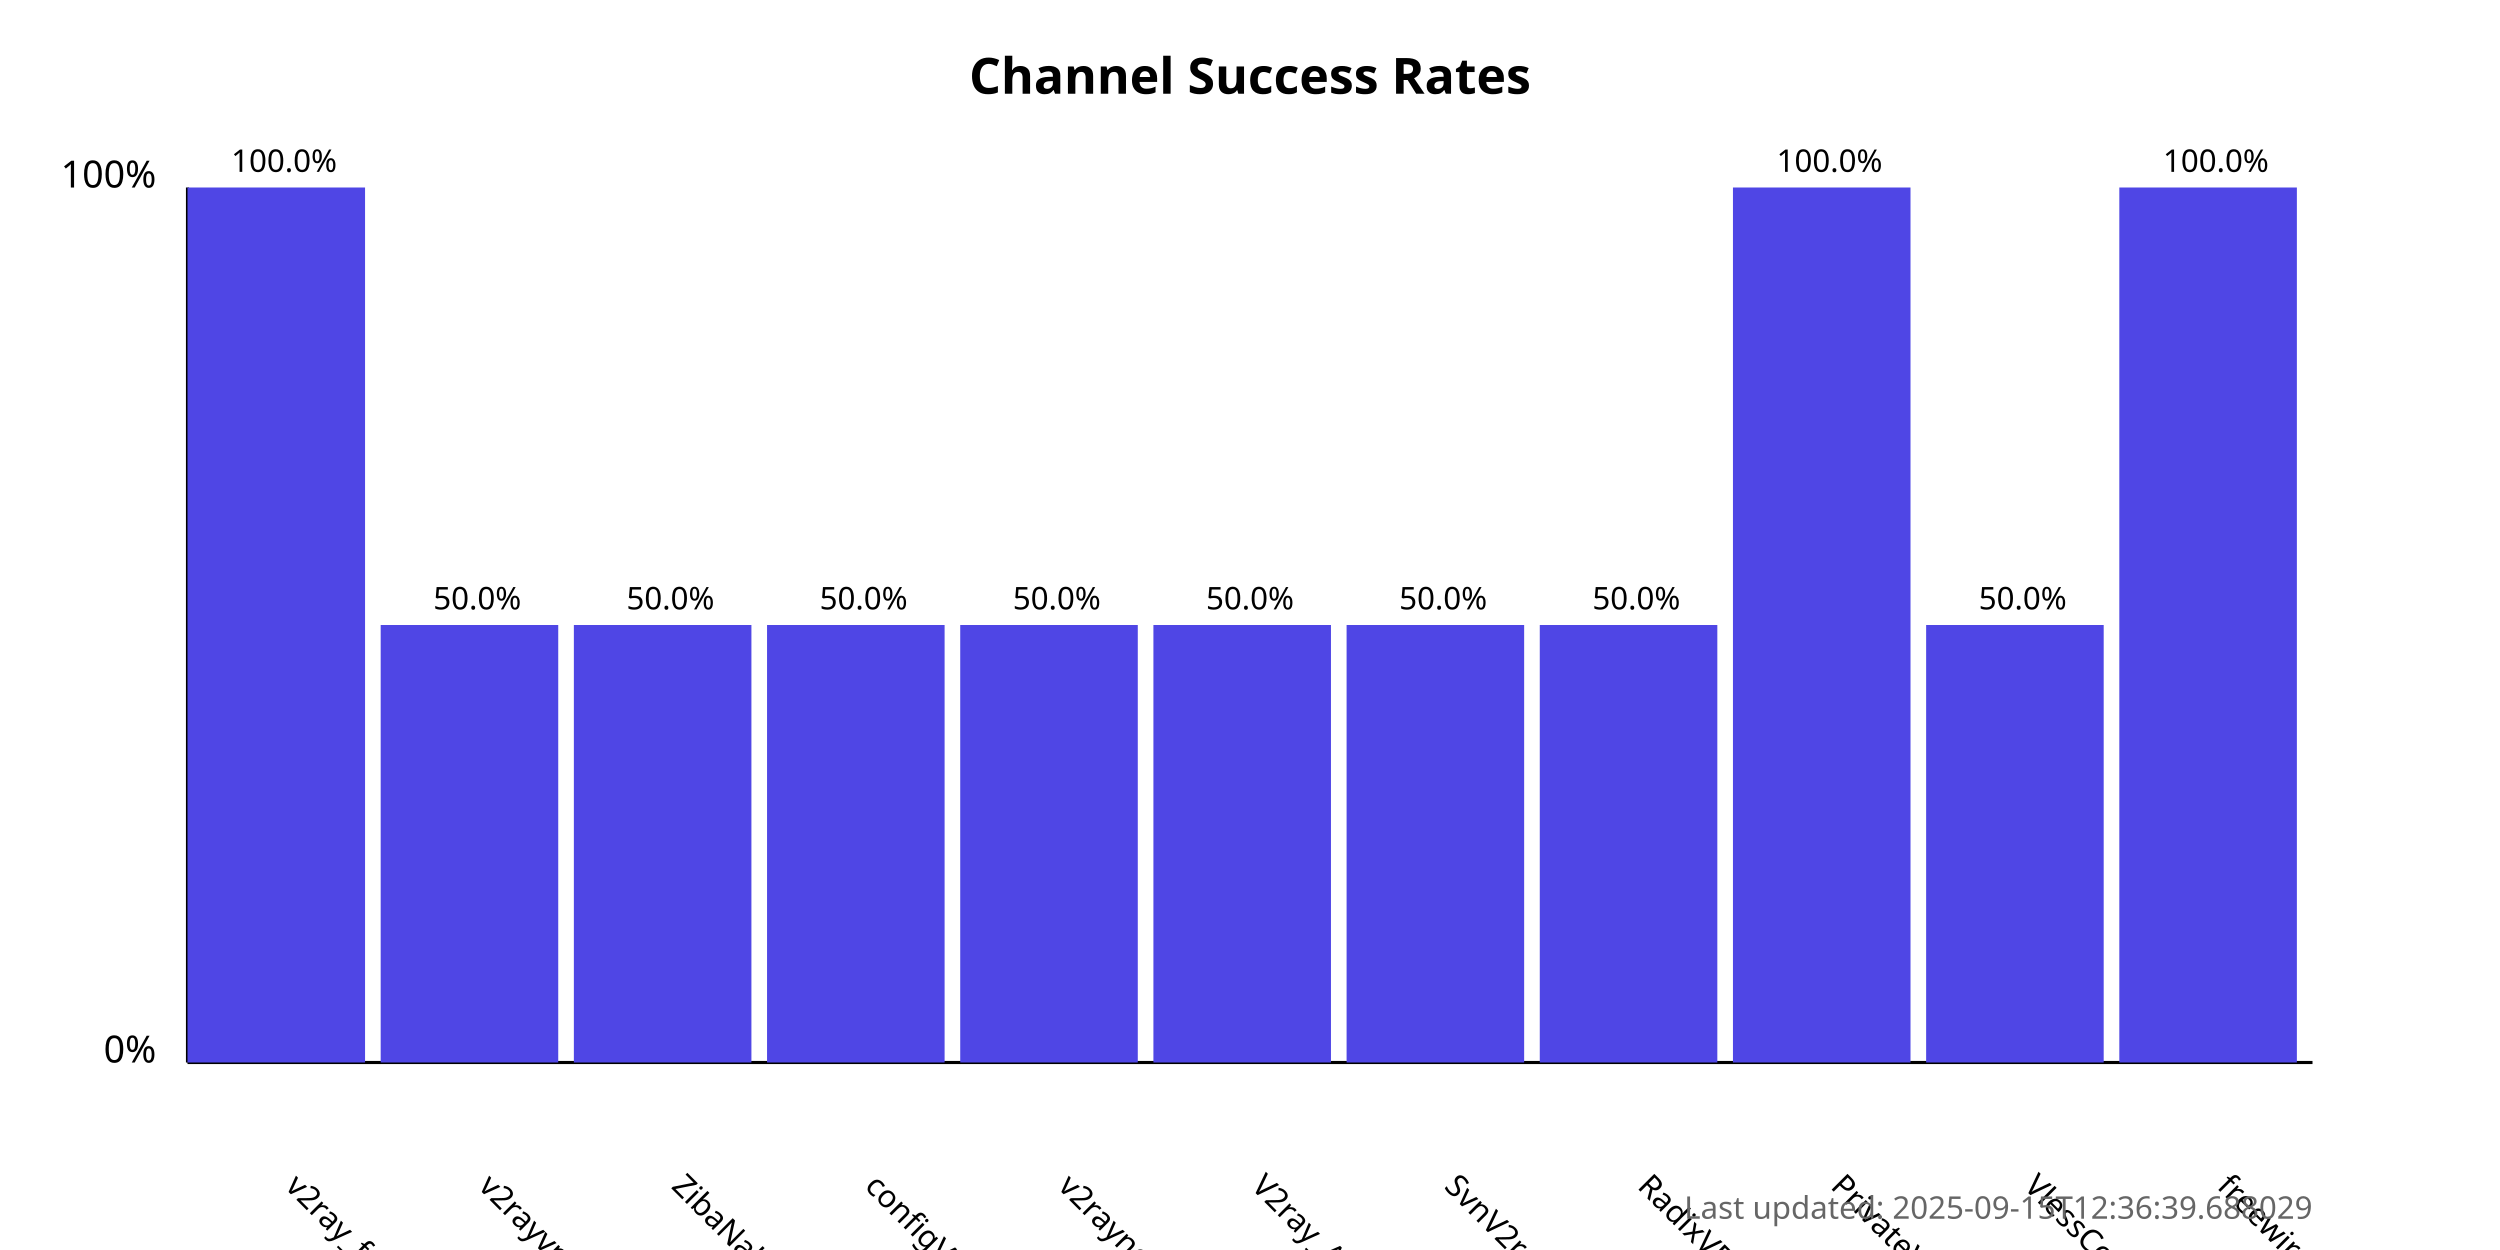
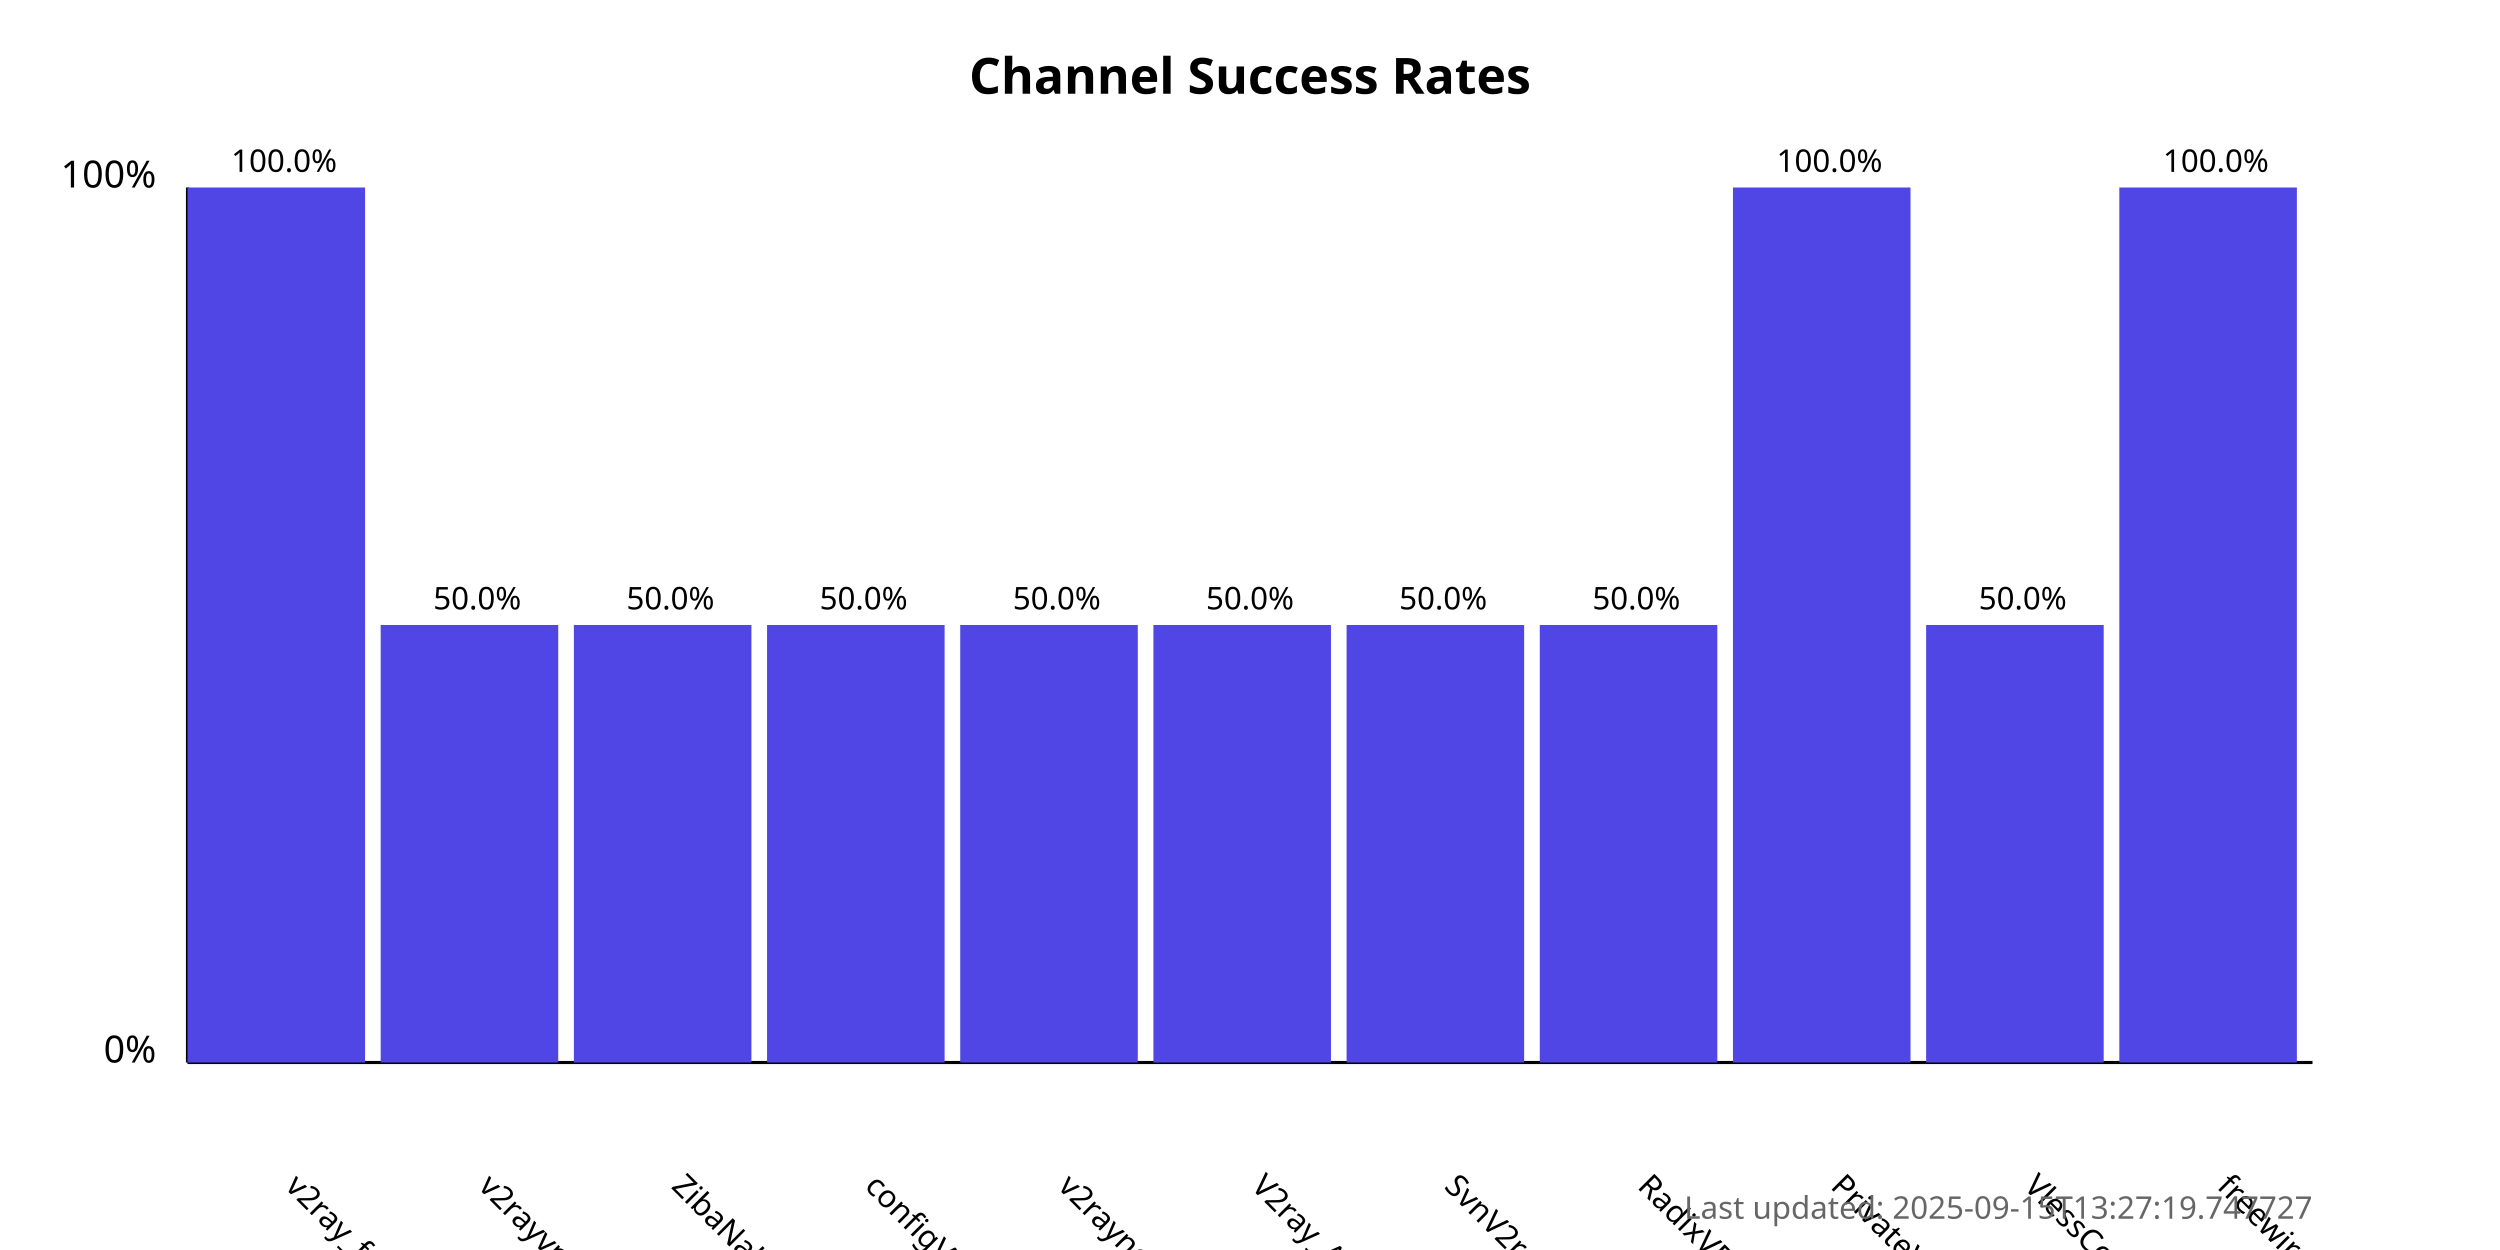
<svg xmlns="http://www.w3.org/2000/svg" width="800" height="400">
  <style>
            .chart-title { font: bold 16px sans-serif; }
            .axis-label { font: 12px sans-serif; }
            .tick-label { font: 10px sans-serif; }
            .bar { fill: #4f46e5; }
            .bar:hover { fill: #6366f1; }
            .timestamp { font: 10px sans-serif; fill: #666; }
        </style>
  <text x="400.0" y="30" text-anchor="middle" class="chart-title">
            Channel Success Rates
        </text>
  <line x1="60" y1="340" x2="60" y2="60" stroke="black" stroke-width="1" />
  <line x1="60" y1="340" x2="740" y2="340" stroke="black" stroke-width="1" />
  <text x="50" y="340" text-anchor="end" class="axis-label">0%</text>
  <text x="50" y="60" text-anchor="end" class="axis-label">100%</text>
  <g>
    <rect x="60" y="60.0" width="56.818" height="280.0" class="bar" />
    <text x="90.909" y="380" transform="rotate(45, 90.90909, 380)" text-anchor="start" class="tick-label">
                v2ray_free_conf
            </text>
    <text x="90.909" y="55.0" text-anchor="middle" class="tick-label">
                100.0%
            </text>
  </g>
  <g>
    <rect x="121.818" y="200.0" width="56.818" height="140.0" class="bar" />
    <text x="152.727" y="380" transform="rotate(45, 152.7273, 380)" text-anchor="start" class="tick-label">
                v2rayvpno
            </text>
    <text x="152.727" y="195.0" text-anchor="middle" class="tick-label">
                50.0%
            </text>
  </g>
  <g>
    <rect x="183.636" y="200.0" width="56.818" height="140.0" class="bar" />
    <text x="214.545" y="380" transform="rotate(45, 214.5455, 380)" text-anchor="start" class="tick-label">
                ZibaNabz
            </text>
    <text x="214.545" y="195.0" text-anchor="middle" class="tick-label">
                50.0%
            </text>
  </g>
  <g>
    <rect x="245.455" y="200.0" width="56.818" height="140.0" class="bar" />
    <text x="276.364" y="380" transform="rotate(45, 276.3636, 380)" text-anchor="start" class="tick-label">
                configV2rayForFree
            </text>
    <text x="276.364" y="195.0" text-anchor="middle" class="tick-label">
                50.0%
            </text>
  </g>
  <g>
    <rect x="307.273" y="200.0" width="56.818" height="140.0" class="bar" />
    <text x="338.182" y="380" transform="rotate(45, 338.1818, 380)" text-anchor="start" class="tick-label">
                v2rayngvpn
            </text>
    <text x="338.182" y="195.0" text-anchor="middle" class="tick-label">
                50.0%
            </text>
  </g>
  <g>
    <rect x="369.091" y="200.0" width="56.818" height="140.0" class="bar" />
    <text x="400.0" y="380" transform="rotate(45, 400.0, 380)" text-anchor="start" class="tick-label">
                V2ray_Alpha
            </text>
    <text x="400.0" y="195.0" text-anchor="middle" class="tick-label">
                50.0%
            </text>
  </g>
  <g>
    <rect x="430.909" y="200.0" width="56.818" height="140.0" class="bar" />
    <text x="461.818" y="380" transform="rotate(45, 461.8182, 380)" text-anchor="start" class="tick-label">
                SvnV2ray
            </text>
    <text x="461.818" y="195.0" text-anchor="middle" class="tick-label">
                50.0%
            </text>
  </g>
  <g>
    <rect x="492.727" y="200.0" width="56.818" height="140.0" class="bar" />
    <text x="523.636" y="380" transform="rotate(45, 523.6364, 380)" text-anchor="start" class="tick-label">
                RadixVPN
            </text>
    <text x="523.636" y="195.0" text-anchor="middle" class="tick-label">
                50.0%
            </text>
  </g>
  <g>
    <rect x="554.545" y="60.0" width="56.818" height="280.0" class="bar" />
    <text x="585.455" y="380" transform="rotate(45, 585.4545, 380)" text-anchor="start" class="tick-label">
                PrivateVPNs
            </text>
    <text x="585.455" y="55.0" text-anchor="middle" class="tick-label">
                100.0%
            </text>
  </g>
  <g>
    <rect x="616.364" y="200.0" width="56.818" height="140.0" class="bar" />
    <text x="647.273" y="380" transform="rotate(45, 647.2727, 380)" text-anchor="start" class="tick-label">
                VlessConfig
            </text>
    <text x="647.273" y="195.0" text-anchor="middle" class="tick-label">
                50.0%
            </text>
  </g>
  <g>
    <rect x="678.182" y="60.0" width="56.818" height="280.0" class="bar" />
    <text x="709.091" y="380" transform="rotate(45, 709.0909, 380)" text-anchor="start" class="tick-label">
                freewireguard
            </text>
    <text x="709.091" y="55.0" text-anchor="middle" class="tick-label">
                100.0%
            </text>
  </g>
  <text x="740" y="390" text-anchor="end" class="timestamp">
-             Last updated: 2025-09-15T12:36:39.688029
+             Last updated: 2025-09-15T13:27:19.747727
        </text>
</svg>
